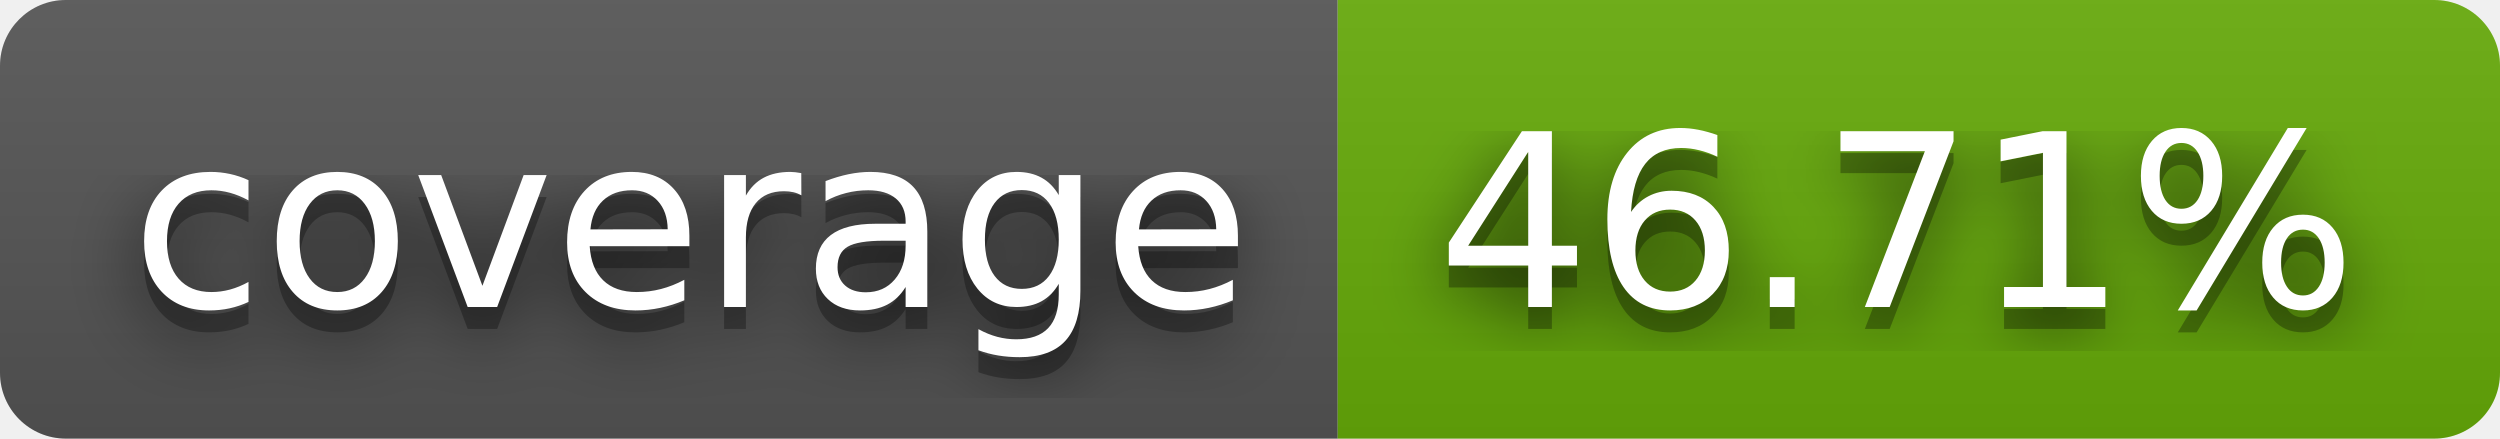
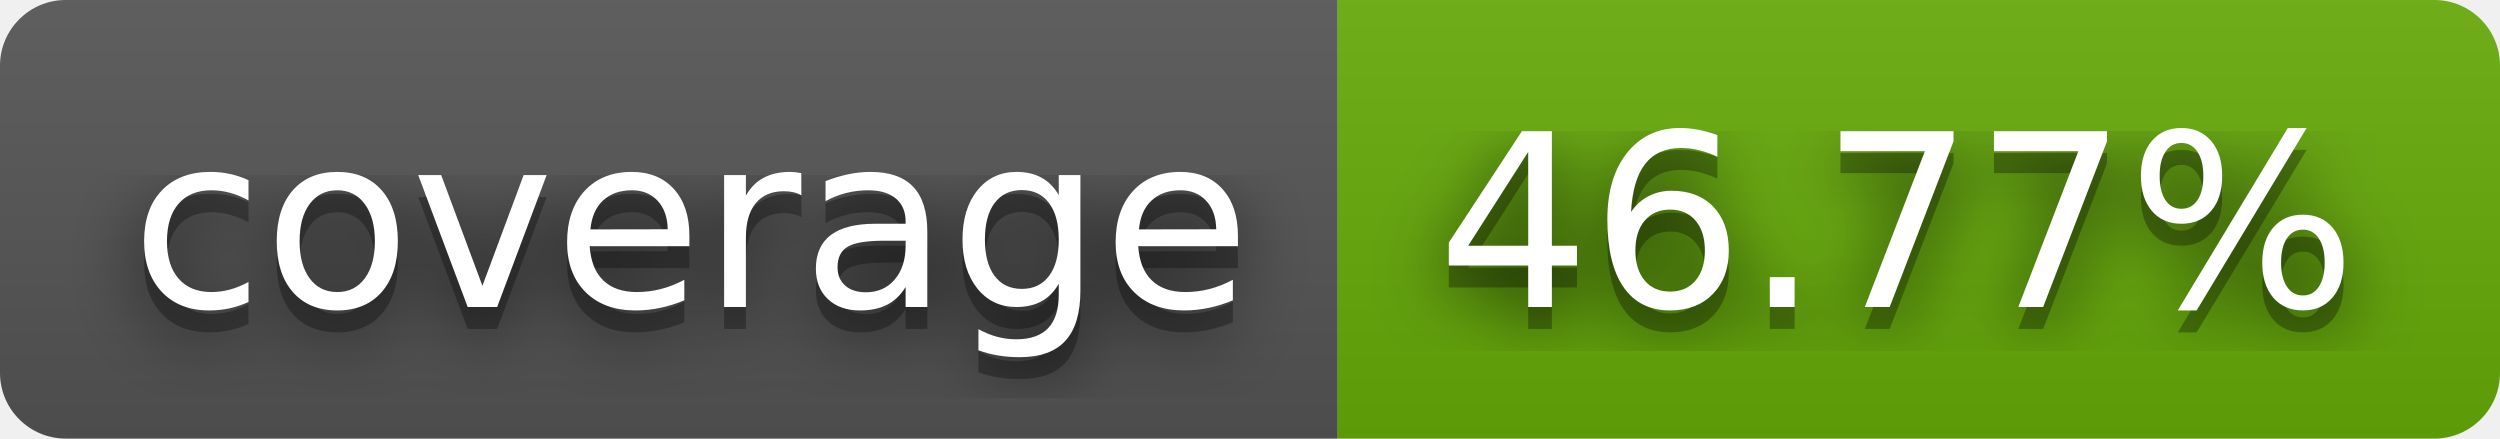
- <svg xmlns="http://www.w3.org/2000/svg" width="114" height="20" role="img" aria-label="coverage: 46.71%">
+ <svg xmlns="http://www.w3.org/2000/svg" width="114" height="20" role="img" aria-label="coverage: 46.77%">
  <filter id="blur">
    <feGaussianBlur stdDeviation="16" />
  </filter>
  <linearGradient id="s" x2="0" y2="100%">
    <stop offset="0" stop-color="#bbb" stop-opacity=".1" />
    <stop offset="1" stop-opacity=".1" />
  </linearGradient>
  <clipPath id="r">
    <rect width="114" height="20" rx="3" />
  </clipPath>
  <g clip-path="url(#r)">
    <rect width="61" height="20" fill="#555" />
    <rect x="61" width="53" height="20" fill="#67ac09" />
    <rect width="114" height="20" fill="url(#s)" />
  </g>
  <g fill="#fff" text-anchor="middle" font-family="Verdana,Geneva,DejaVu Sans,sans-serif" text-rendering="geometricPrecision" font-size="110">
    <g transform="scale(.1)">
      <g aria-hidden="true" fill="#010101">
        <text x="315" y="150" fill-opacity=".8" filter="url(#blur)" textLength="510">coverage</text>
        <text x="315" y="150" fill-opacity=".3" textLength="510">coverage</text>
      </g>
      <text x="315" y="140" textLength="510">coverage</text>
    </g>
    <g transform="scale(.1)">
      <g aria-hidden="true" fill="#010101">
-         <text x="865" y="150" fill-opacity=".8" filter="url(#blur)" textLength="430">46.71%</text>
-         <text x="865" y="150" fill-opacity=".3" textLength="430">46.71%</text>
+         <text x="865" y="150" fill-opacity=".8" filter="url(#blur)" textLength="430">46.77%</text>
+         <text x="865" y="150" fill-opacity=".3" textLength="430">46.77%</text>
      </g>
-       <text x="865" y="140" textLength="430">46.71%</text>
+       <text x="865" y="140" textLength="430">46.77%</text>
    </g>
  </g>
</svg>
